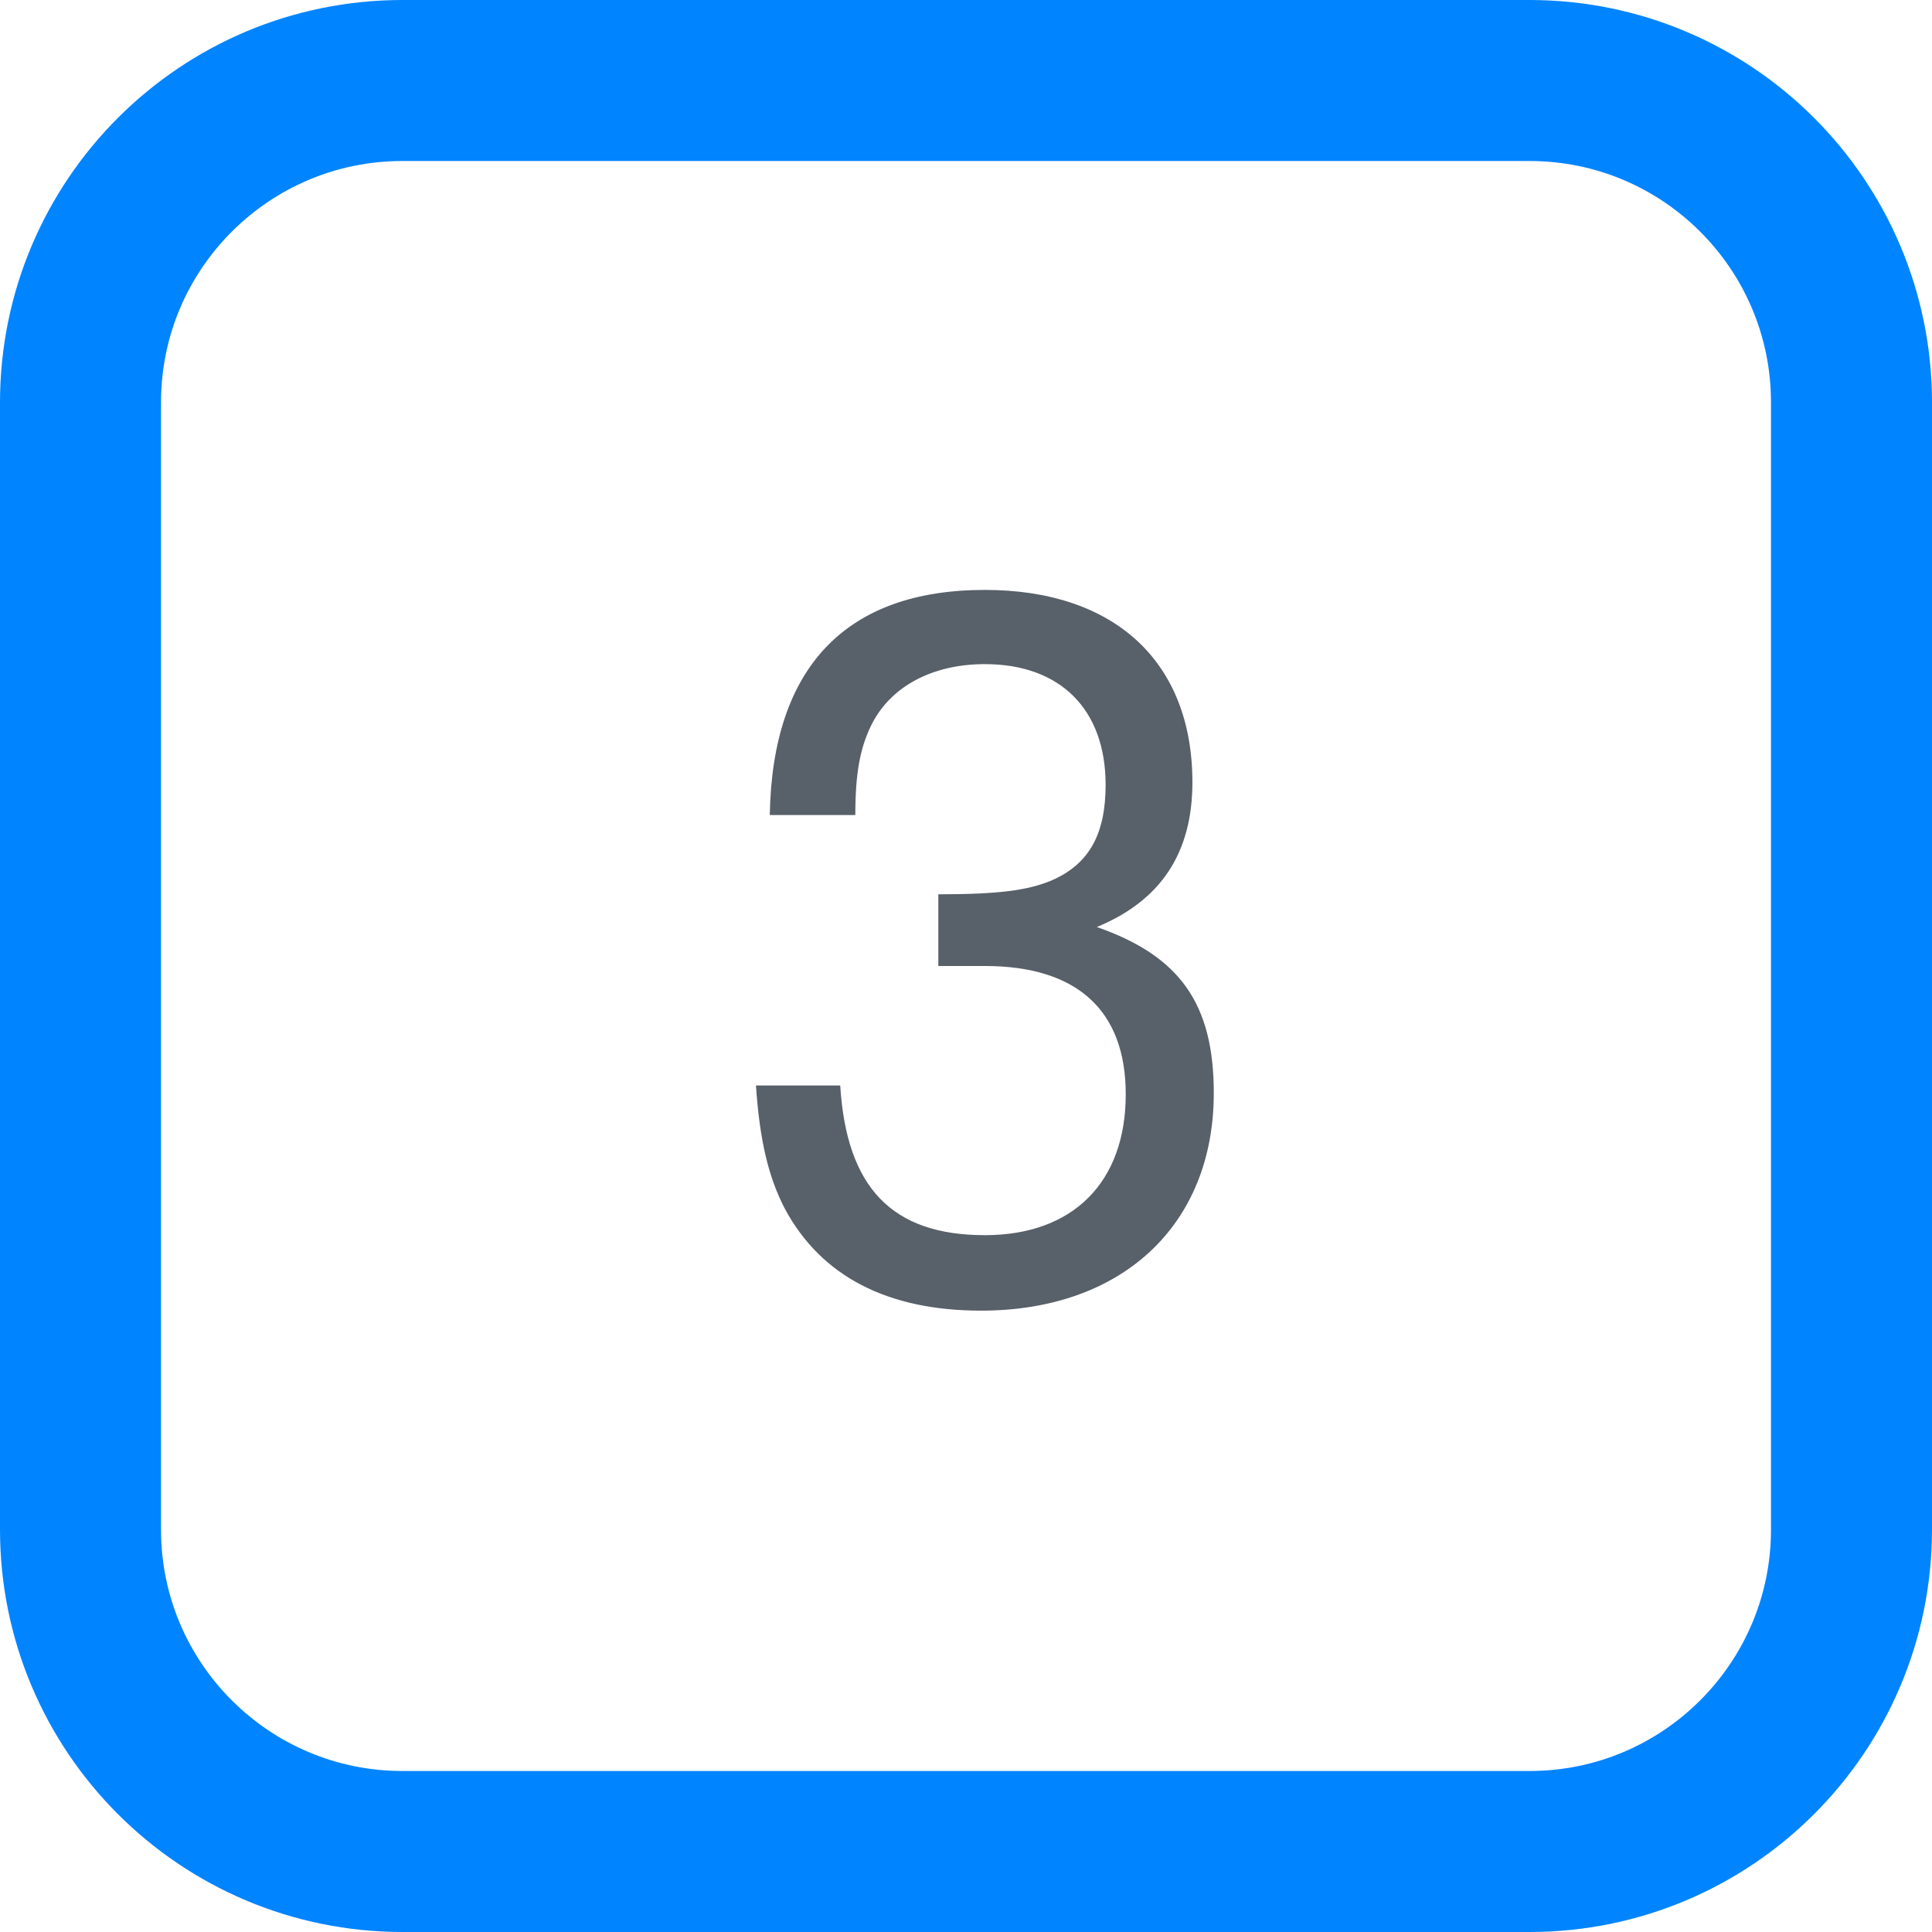
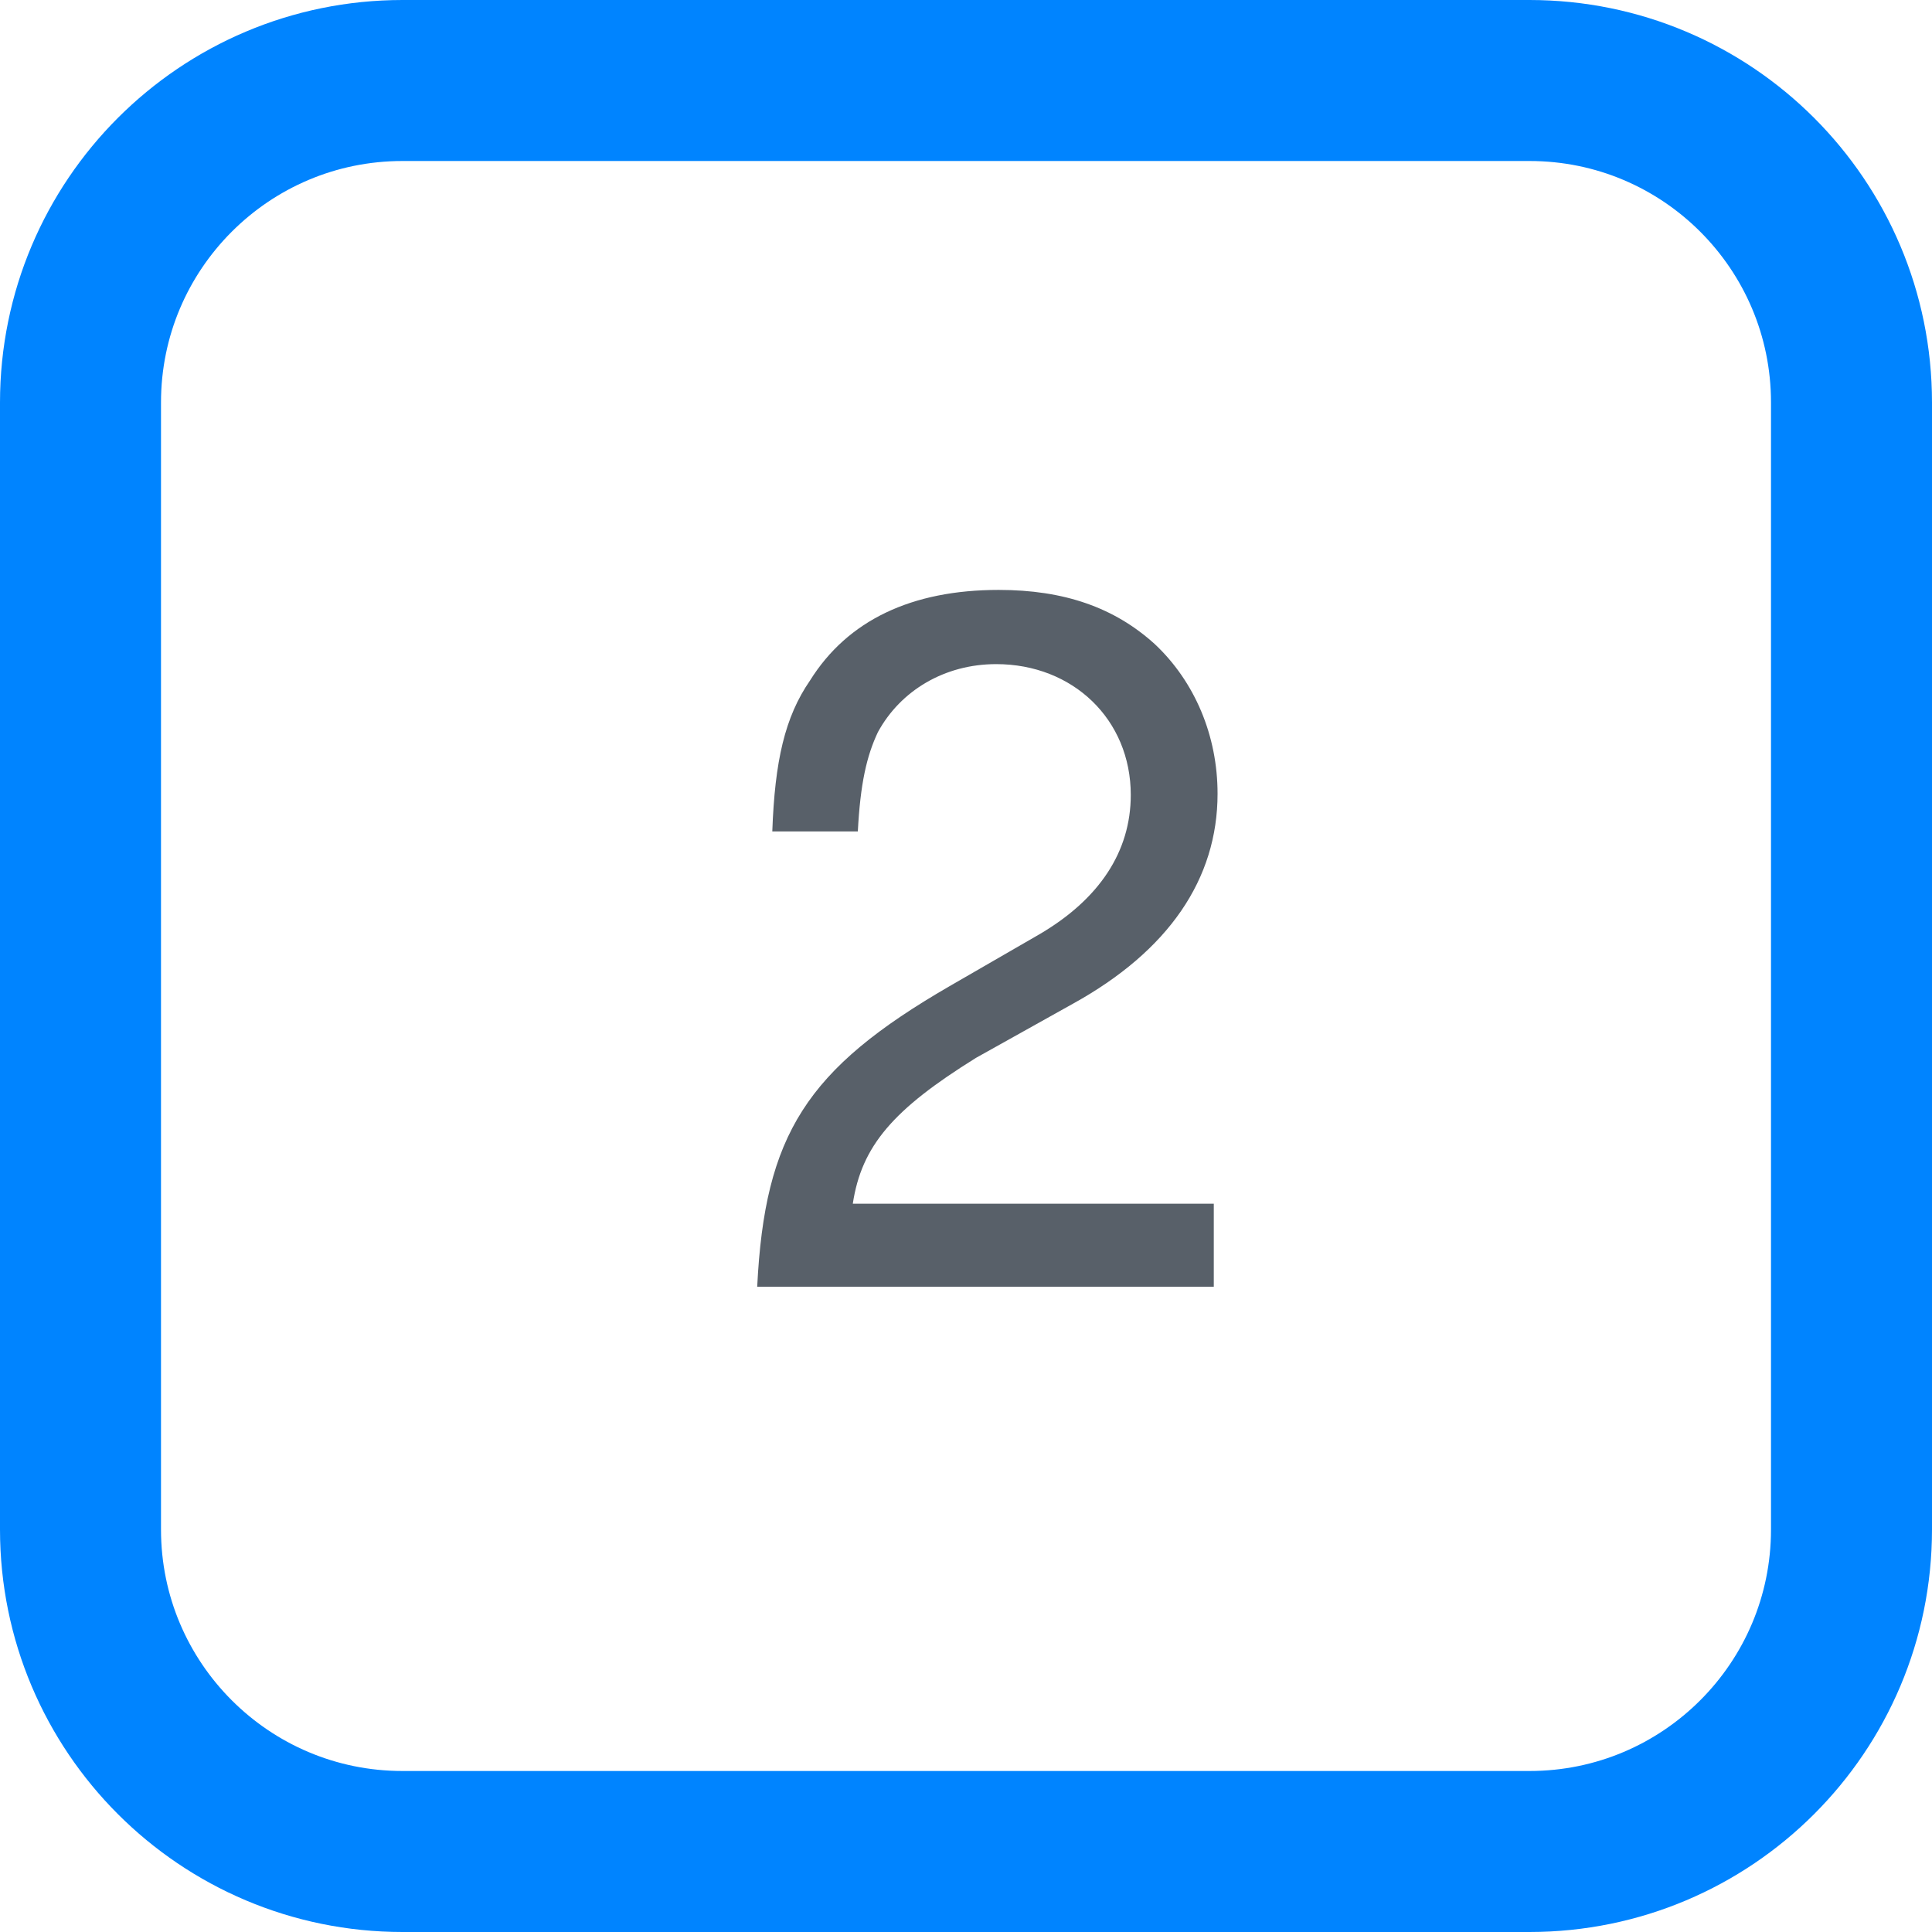
<svg xmlns="http://www.w3.org/2000/svg" width="24px" height="24px">
  <rect x="1" y="1" rx="4" width="22px" height="22px" stroke="#0084ff" fill="transparent" stroke-width="2" />
-   <text x="9" y="16" font-size="12px" fill="rgb(88, 96, 105)" font-family="-apple-system, BlinkMacSystemFont, Segoe UI, Helvetica, Arial, sans-serif, Apple Color Emoji, Segoe UI Emoji">3</text>
+   <text x="9" y="16" font-size="12px" fill="rgb(88, 96, 105)" font-family="-apple-system, BlinkMacSystemFont, Segoe UI, Helvetica, Arial, sans-serif, Apple Color Emoji, Segoe UI Emoji">2</text>
</svg>
